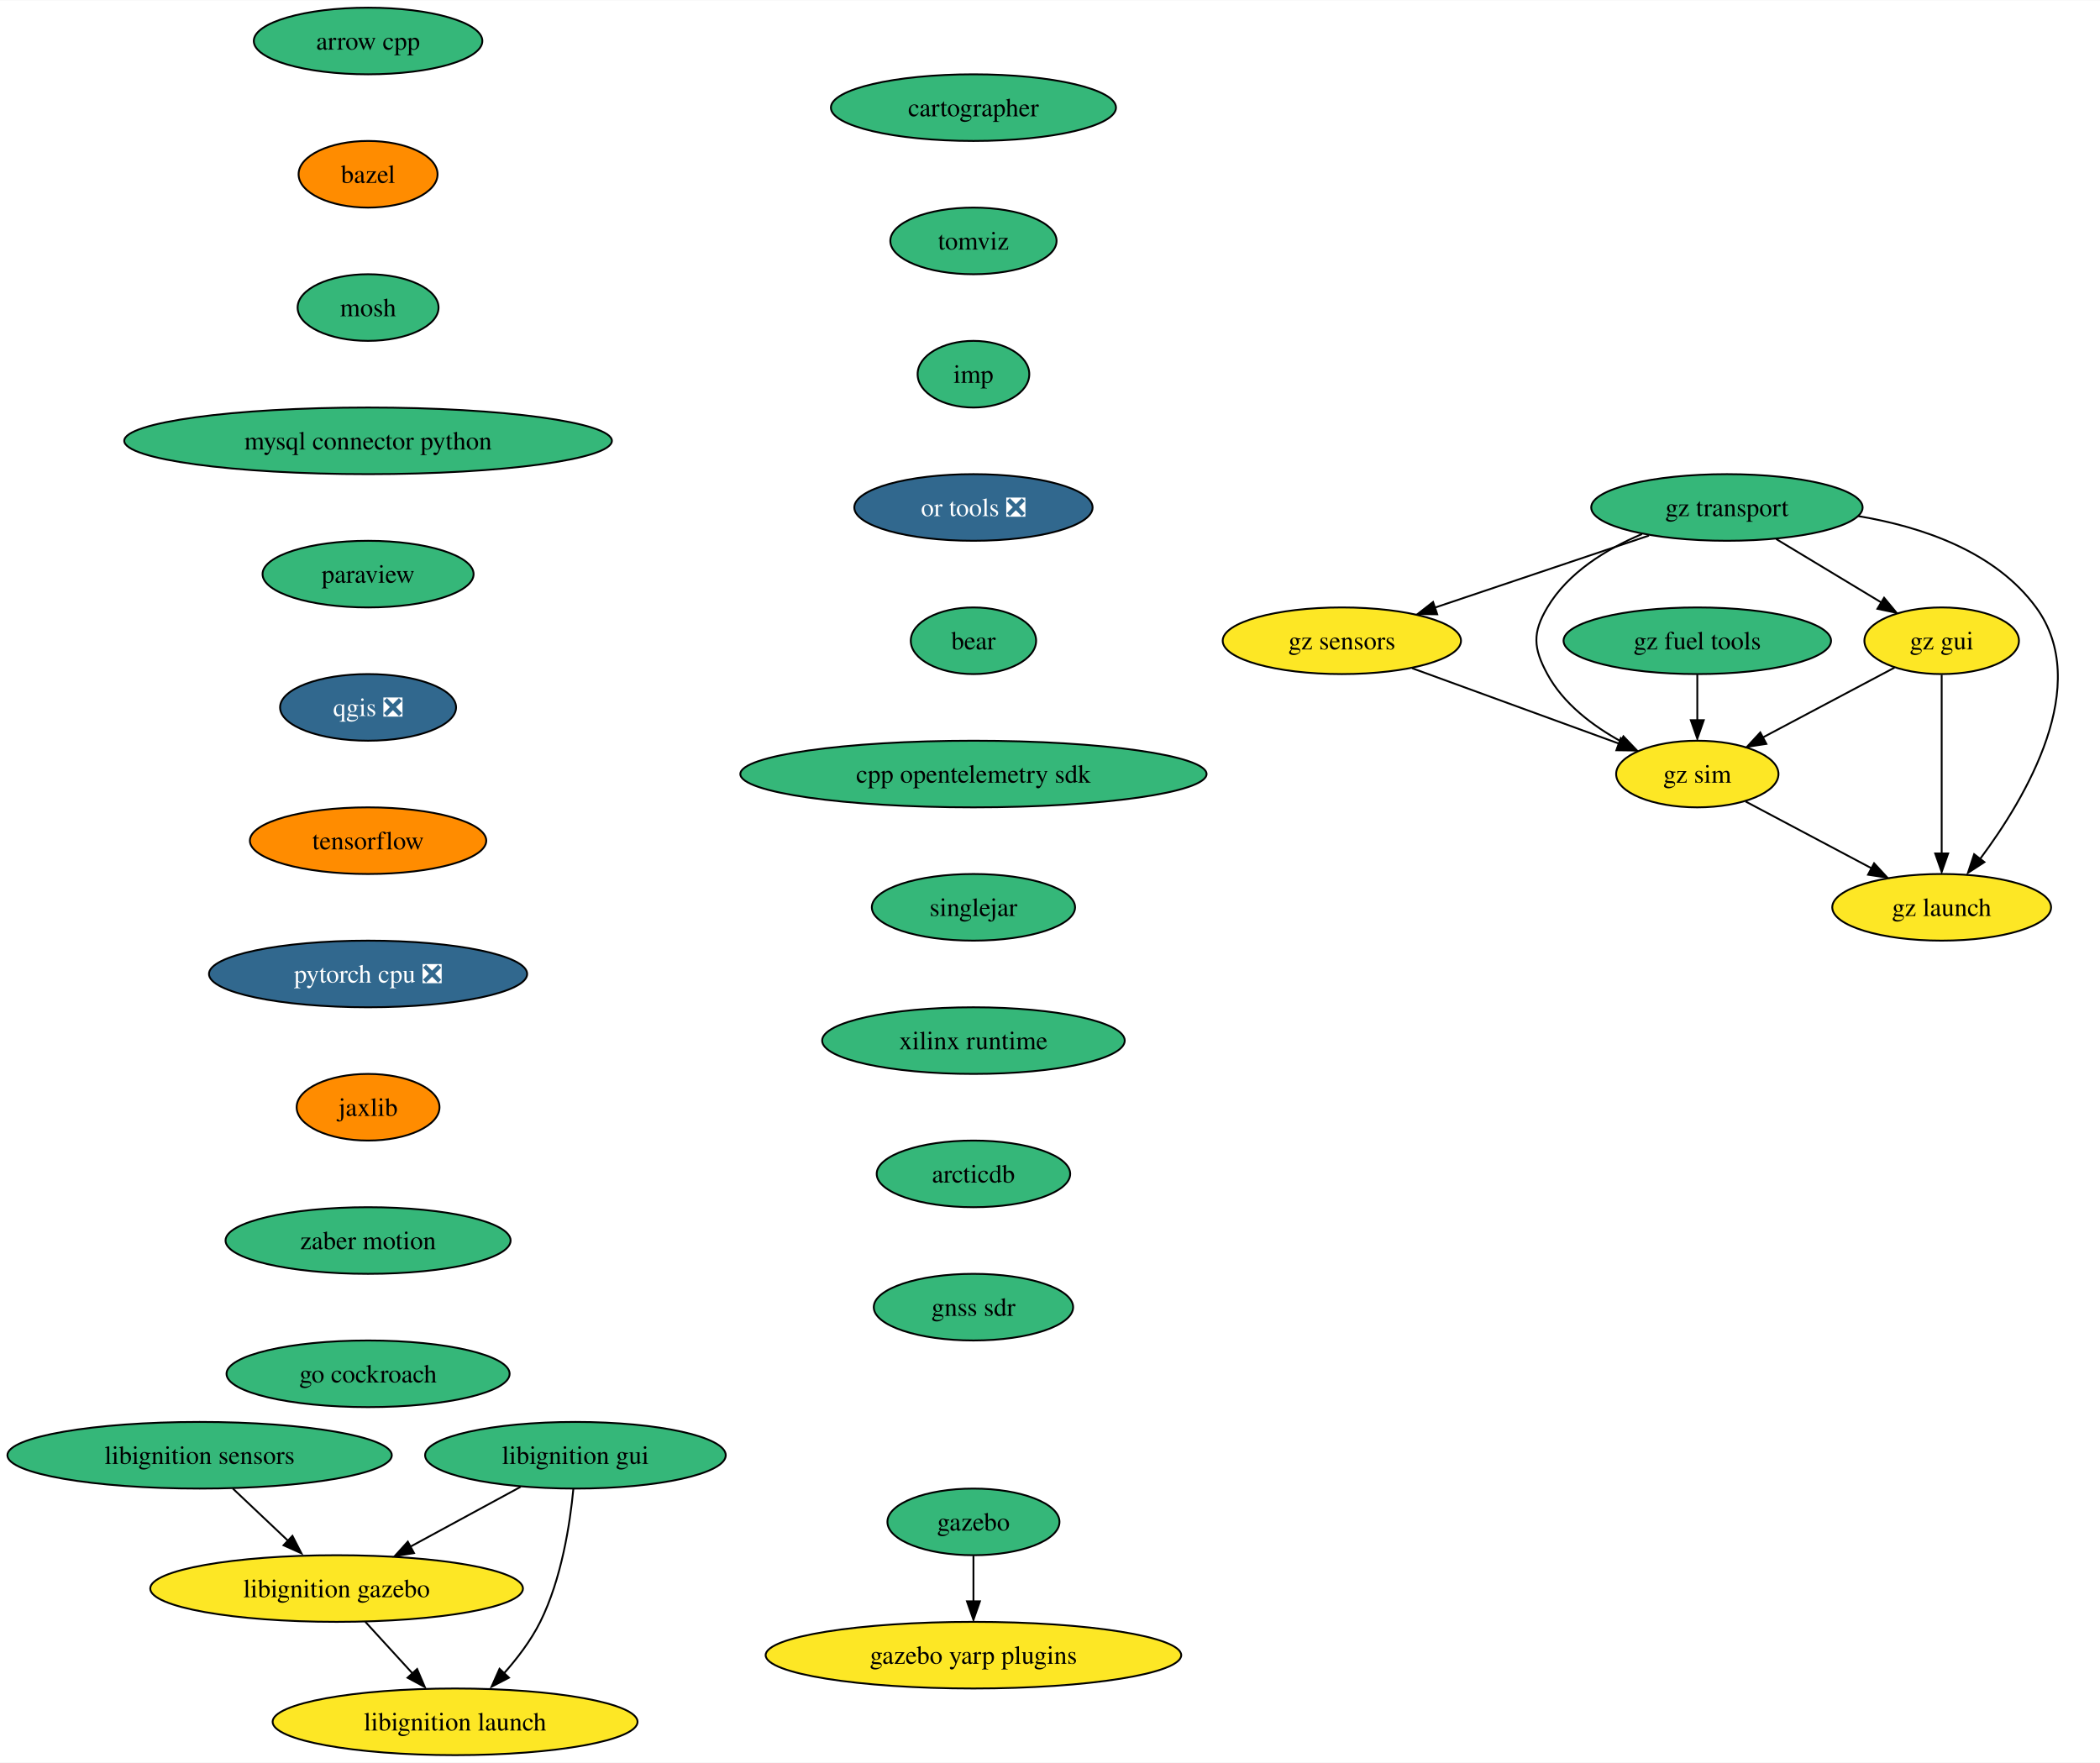
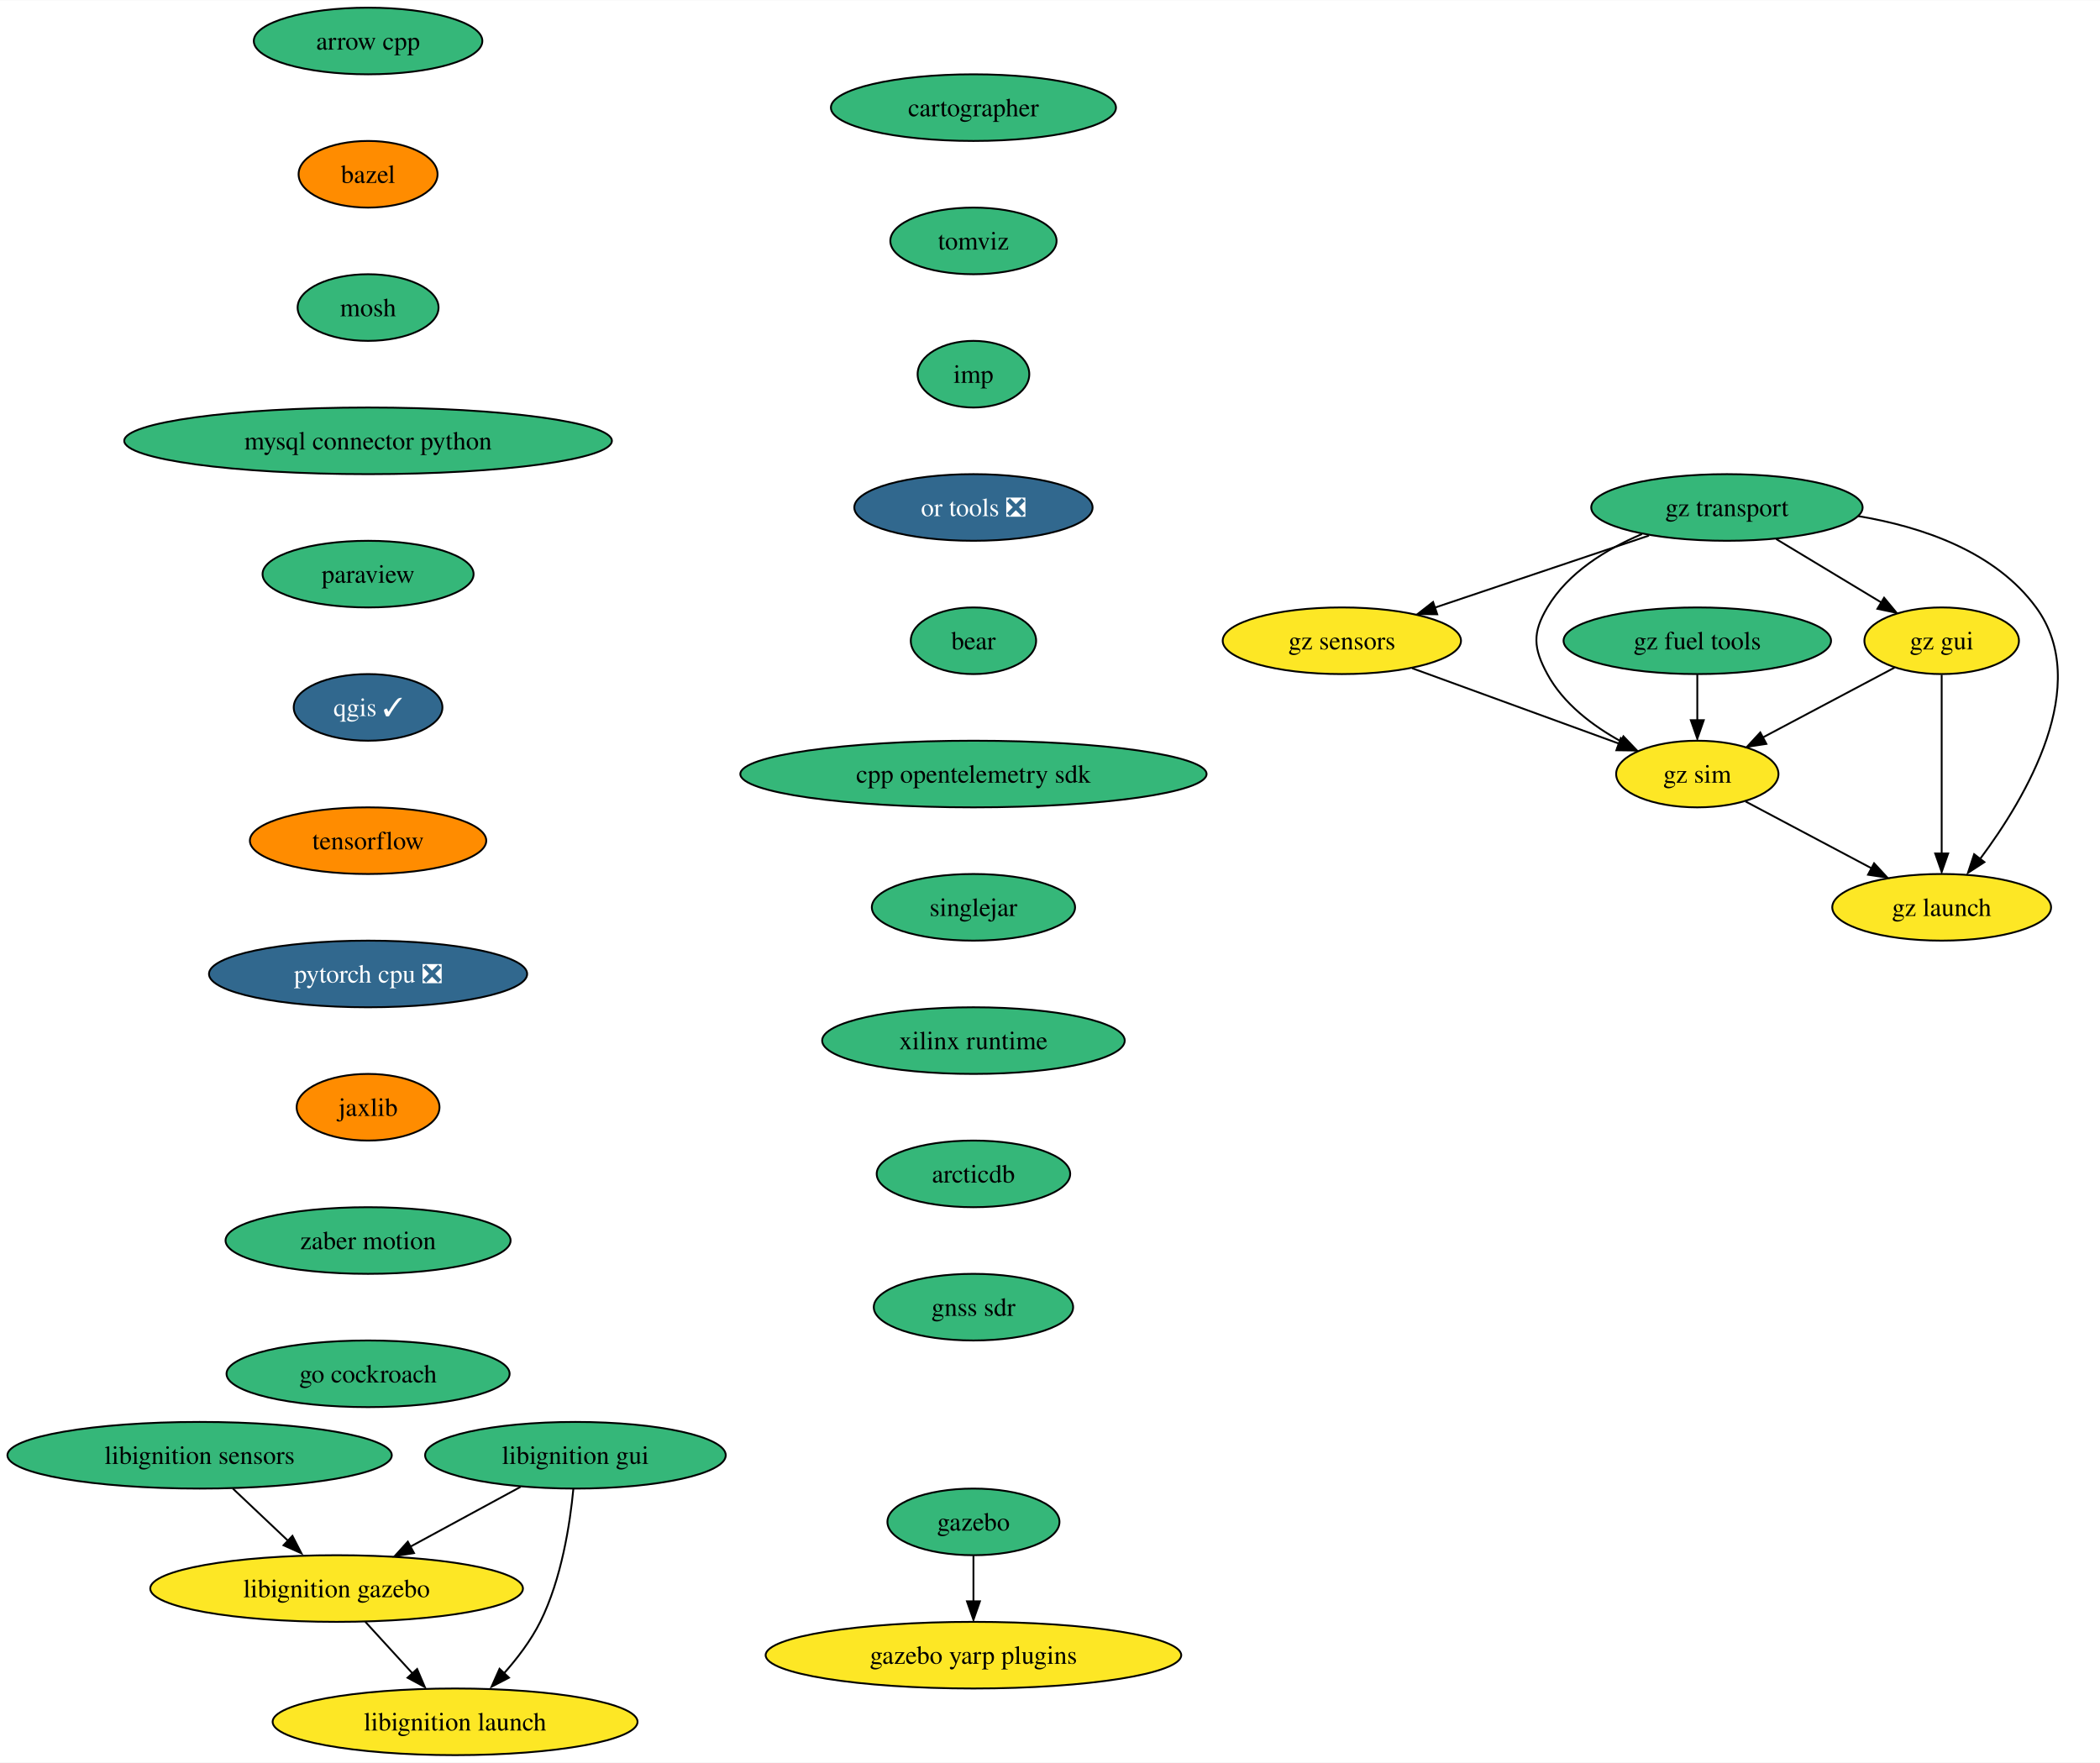
<svg xmlns="http://www.w3.org/2000/svg" xmlns:xlink="http://www.w3.org/1999/xlink" width="1134pt" height="952pt" viewBox="0.00 0.00 1134.34 952.00">
  <g id="graph0" class="graph" transform="scale(1 1) rotate(0) translate(4 948)">
    <polygon fill="white" stroke="none" points="-4,4 -4,-948 1130.34,-948 1130.34,4 -4,4" />
    <g id="node1" class="node">
      <g id="a_node1">
        <a xlink:href="https://github.com/conda-forge/arrow-cpp-feedstock" xlink:title="arrow cpp">
          <ellipse fill="#35b779" stroke="black" cx="194.82" cy="-926" rx="61.73" ry="18" />
          <text text-anchor="middle" x="194.82" y="-921.33" font-family="Times,serif" font-size="14.00">arrow cpp</text>
        </a>
      </g>
    </g>
    <g id="node2" class="node">
      <g id="a_node2">
        <a xlink:href="https://github.com/conda-forge/bazel-feedstock" xlink:title="bazel">
          <ellipse fill="#ff8c00" stroke="black" cx="194.82" cy="-854" rx="37.53" ry="18" />
          <text text-anchor="middle" x="194.82" y="-849.33" font-family="Times,serif" font-size="14.00">bazel</text>
        </a>
      </g>
    </g>
    <g id="node3" class="node">
      <g id="a_node3">
        <a xlink:href="https://github.com/conda-forge/mosh-feedstock" xlink:title="mosh">
          <ellipse fill="#35b779" stroke="black" cx="194.82" cy="-782" rx="38.06" ry="18" />
          <text text-anchor="middle" x="194.82" y="-777.33" font-family="Times,serif" font-size="14.00">mosh</text>
        </a>
      </g>
    </g>
    <g id="node4" class="node">
      <g id="a_node4">
        <a xlink:href="https://github.com/conda-forge/mysql-connector-python-feedstock" xlink:title="mysql connector python">
          <ellipse fill="#35b779" stroke="black" cx="194.82" cy="-710" rx="131.7" ry="18" />
          <text text-anchor="middle" x="194.82" y="-705.33" font-family="Times,serif" font-size="14.00">mysql connector python</text>
        </a>
      </g>
    </g>
    <g id="node5" class="node">
      <g id="a_node5">
        <a xlink:href="https://github.com/conda-forge/paraview-feedstock" xlink:title="paraview">
          <ellipse fill="#35b779" stroke="black" cx="194.82" cy="-638" rx="57" ry="18" />
          <text text-anchor="middle" x="194.82" y="-633.33" font-family="Times,serif" font-size="14.00">paraview</text>
        </a>
      </g>
    </g>
    <g id="node6" class="node">
      <g id="a_node6">
-         <a xlink:href="https://github.com/conda-forge/qgis-feedstock/pull/378" xlink:title="qgis ❎">
-           <ellipse fill="#31688e" stroke="black" cx="194.82" cy="-566" rx="47.53" ry="18" />
-           <text text-anchor="middle" x="194.82" y="-561.33" font-family="Times,serif" font-size="14.00" fill="white">qgis ❎</text>
+         <a xlink:href="https://github.com/conda-forge/qgis-feedstock/pull/378" xlink:title="qgis ✓">
+           <ellipse fill="#31688e" stroke="black" cx="194.82" cy="-566" rx="40.16" ry="18" />
+           <text text-anchor="middle" x="194.82" y="-561.33" font-family="Times,serif" font-size="14.00" fill="white">qgis ✓</text>
        </a>
      </g>
    </g>
    <g id="node7" class="node">
      <g id="a_node7">
        <a xlink:href="https://github.com/conda-forge/tensorflow-feedstock" xlink:title="tensorflow">
          <ellipse fill="#ff8c00" stroke="black" cx="194.82" cy="-494" rx="63.84" ry="18" />
          <text text-anchor="middle" x="194.82" y="-489.32" font-family="Times,serif" font-size="14.00">tensorflow</text>
        </a>
      </g>
    </g>
    <g id="node8" class="node">
      <g id="a_node8">
        <a xlink:href="https://github.com/conda-forge/pytorch-cpu-feedstock/pull/197" xlink:title="pytorch cpu ❎">
          <ellipse fill="#31688e" stroke="black" cx="194.82" cy="-422" rx="85.93" ry="18" />
          <text text-anchor="middle" x="194.82" y="-417.32" font-family="Times,serif" font-size="14.00" fill="white">pytorch cpu ❎</text>
        </a>
      </g>
    </g>
    <g id="node9" class="node">
      <g id="a_node9">
        <a xlink:href="https://github.com/conda-forge/jaxlib-feedstock" xlink:title="jaxlib">
          <ellipse fill="#ff8c00" stroke="black" cx="194.82" cy="-350" rx="38.58" ry="18" />
          <text text-anchor="middle" x="194.82" y="-345.32" font-family="Times,serif" font-size="14.00">jaxlib</text>
        </a>
      </g>
    </g>
    <g id="node10" class="node">
      <g id="a_node10">
        <a xlink:href="https://github.com/conda-forge/zaber-motion-feedstock" xlink:title="zaber motion">
          <ellipse fill="#35b779" stroke="black" cx="194.82" cy="-278" rx="76.99" ry="18" />
          <text text-anchor="middle" x="194.82" y="-273.32" font-family="Times,serif" font-size="14.00">zaber motion</text>
        </a>
      </g>
    </g>
    <g id="node13" class="node">
      <g id="a_node13">
        <a xlink:href="https://github.com/conda-forge/go-cockroach-feedstock" xlink:title="go cockroach">
          <ellipse fill="#35b779" stroke="black" cx="194.82" cy="-206" rx="76.46" ry="18" />
          <text text-anchor="middle" x="194.82" y="-201.32" font-family="Times,serif" font-size="14.00">go cockroach</text>
        </a>
      </g>
    </g>
    <g id="node11" class="node">
      <g id="a_node11">
        <a xlink:href="https://github.com/conda-forge/gazebo-feedstock" xlink:title="gazebo">
          <ellipse fill="#35b779" stroke="black" cx="521.82" cy="-126" rx="46.47" ry="18" />
          <text text-anchor="middle" x="521.82" y="-121.33" font-family="Times,serif" font-size="14.00">gazebo</text>
        </a>
      </g>
    </g>
    <g id="node12" class="node">
      <g id="a_node12">
        <a xlink:href="https://github.com/conda-forge/gazebo-yarp-plugins-feedstock" xlink:title="gazebo yarp plugins">
          <ellipse fill="#fde725" stroke="black" cx="521.82" cy="-54" rx="112.24" ry="18" />
          <text text-anchor="middle" x="521.82" y="-49.33" font-family="Times,serif" font-size="14.00">gazebo yarp plugins</text>
        </a>
      </g>
    </g>
    <g id="edge10" class="edge">
      <path fill="none" stroke="black" d="M521.82,-107.7C521.82,-100.24 521.82,-91.32 521.82,-82.97" />
      <polygon fill="black" stroke="black" points="525.32,-83.1 521.82,-73.1 518.32,-83.1 525.32,-83.1" />
    </g>
    <g id="node14" class="node">
      <g id="a_node14">
        <a xlink:href="https://github.com/conda-forge/cartographer-feedstock" xlink:title="cartographer">
          <ellipse fill="#35b779" stroke="black" cx="521.82" cy="-890" rx="76.99" ry="18" />
          <text text-anchor="middle" x="521.82" y="-885.33" font-family="Times,serif" font-size="14.00">cartographer</text>
        </a>
      </g>
    </g>
    <g id="node15" class="node">
      <g id="a_node15">
        <a xlink:href="https://github.com/conda-forge/tomviz-feedstock" xlink:title="tomviz">
          <ellipse fill="#35b779" stroke="black" cx="521.82" cy="-818" rx="44.9" ry="18" />
          <text text-anchor="middle" x="521.82" y="-813.33" font-family="Times,serif" font-size="14.00">tomviz</text>
        </a>
      </g>
    </g>
    <g id="node16" class="node">
      <g id="a_node16">
        <a xlink:href="https://github.com/conda-forge/imp-feedstock" xlink:title="imp">
          <ellipse fill="#35b779" stroke="black" cx="521.82" cy="-746" rx="30.16" ry="18" />
          <text text-anchor="middle" x="521.82" y="-741.33" font-family="Times,serif" font-size="14.00">imp</text>
        </a>
      </g>
    </g>
    <g id="node21" class="node">
      <g id="a_node21">
        <a xlink:href="https://github.com/conda-forge/or-tools-feedstock/pull/52" xlink:title="or tools ❎">
          <ellipse fill="#31688e" stroke="black" cx="521.82" cy="-674" rx="64.36" ry="18" />
          <text text-anchor="middle" x="521.82" y="-669.33" font-family="Times,serif" font-size="14.00" fill="white">or tools ❎</text>
        </a>
      </g>
    </g>
    <g id="node17" class="node">
      <g id="a_node17">
        <a xlink:href="https://github.com/conda-forge/libignition-sensors-feedstock" xlink:title="libignition sensors">
          <ellipse fill="#35b779" stroke="black" cx="103.82" cy="-162" rx="103.82" ry="18" />
          <text text-anchor="middle" x="103.82" y="-157.32" font-family="Times,serif" font-size="14.00">libignition sensors</text>
        </a>
      </g>
    </g>
    <g id="node18" class="node">
      <g id="a_node18">
        <a xlink:href="https://github.com/conda-forge/libignition-gazebo-feedstock" xlink:title="libignition gazebo">
          <ellipse fill="#fde725" stroke="black" cx="177.82" cy="-90" rx="100.66" ry="18" />
          <text text-anchor="middle" x="177.82" y="-85.33" font-family="Times,serif" font-size="14.00">libignition gazebo</text>
        </a>
      </g>
    </g>
    <g id="edge14" class="edge">
      <path fill="none" stroke="black" d="M121.73,-144.05C130.85,-135.43 142.09,-124.8 152.11,-115.32" />
      <polygon fill="black" stroke="black" points="153.96,-118.45 158.82,-109.03 149.15,-113.36 153.96,-118.45" />
    </g>
    <g id="node19" class="node">
      <g id="a_node19">
        <a xlink:href="https://github.com/conda-forge/libignition-launch-feedstock" xlink:title="libignition launch">
          <ellipse fill="#fde725" stroke="black" cx="241.82" cy="-18" rx="98.56" ry="18" />
          <text text-anchor="middle" x="241.82" y="-13.32" font-family="Times,serif" font-size="14.00">libignition launch</text>
        </a>
      </g>
    </g>
    <g id="edge15" class="edge">
      <path fill="none" stroke="black" d="M193.31,-72.05C201.1,-63.54 210.67,-53.07 219.25,-43.68" />
      <polygon fill="black" stroke="black" points="221.31,-46.53 225.47,-36.79 216.14,-41.81 221.31,-46.53" />
    </g>
    <g id="node20" class="node">
      <g id="a_node20">
        <a xlink:href="https://github.com/conda-forge/libignition-gui-feedstock" xlink:title="libignition gui">
          <ellipse fill="#35b779" stroke="black" cx="306.82" cy="-162" rx="81.2" ry="18" />
          <text text-anchor="middle" x="306.82" y="-157.32" font-family="Times,serif" font-size="14.00">libignition gui</text>
        </a>
      </g>
    </g>
    <g id="edge16" class="edge">
      <path fill="none" stroke="black" d="M277.23,-144.94C259.53,-135.34 236.83,-123.02 217.59,-112.58" />
      <polygon fill="black" stroke="black" points="219.63,-109.16 209.17,-107.47 216.29,-115.32 219.63,-109.16" />
    </g>
    <g id="edge17" class="edge">
      <path fill="none" stroke="black" d="M305.7,-143.76C303.93,-125.19 299.38,-95.19 287.82,-72 282.76,-61.86 275.31,-52.09 267.87,-43.77" />
      <polygon fill="black" stroke="black" points="270.92,-41.84 261.52,-36.96 265.83,-46.64 270.92,-41.84" />
    </g>
    <g id="node22" class="node">
      <g id="a_node22">
        <a xlink:href="https://github.com/conda-forge/bear-feedstock" xlink:title="bear">
          <ellipse fill="#35b779" stroke="black" cx="521.82" cy="-602" rx="33.85" ry="18" />
          <text text-anchor="middle" x="521.82" y="-597.33" font-family="Times,serif" font-size="14.00">bear</text>
        </a>
      </g>
    </g>
    <g id="node23" class="node">
      <g id="a_node23">
        <a xlink:href="https://github.com/conda-forge/cpp-opentelemetry-sdk-feedstock" xlink:title="cpp opentelemetry sdk">
          <ellipse fill="#35b779" stroke="black" cx="521.82" cy="-530" rx="125.92" ry="18" />
          <text text-anchor="middle" x="521.82" y="-525.33" font-family="Times,serif" font-size="14.00">cpp opentelemetry sdk</text>
        </a>
      </g>
    </g>
    <g id="node24" class="node">
      <g id="a_node24">
        <a xlink:href="https://github.com/conda-forge/singlejar-feedstock" xlink:title="singlejar">
          <ellipse fill="#35b779" stroke="black" cx="521.82" cy="-458" rx="54.89" ry="18" />
          <text text-anchor="middle" x="521.82" y="-453.32" font-family="Times,serif" font-size="14.00">singlejar</text>
        </a>
      </g>
    </g>
    <g id="node25" class="node">
      <g id="a_node25">
        <a xlink:href="https://github.com/conda-forge/xilinx-runtime-feedstock" xlink:title="xilinx runtime">
          <ellipse fill="#35b779" stroke="black" cx="521.82" cy="-386" rx="81.72" ry="18" />
          <text text-anchor="middle" x="521.82" y="-381.32" font-family="Times,serif" font-size="14.00">xilinx runtime</text>
        </a>
      </g>
    </g>
    <g id="node26" class="node">
      <g id="a_node26">
        <a xlink:href="https://github.com/conda-forge/arcticdb-feedstock" xlink:title="arcticdb">
          <ellipse fill="#35b779" stroke="black" cx="521.82" cy="-314" rx="52.26" ry="18" />
          <text text-anchor="middle" x="521.82" y="-309.32" font-family="Times,serif" font-size="14.00">arcticdb</text>
        </a>
      </g>
    </g>
    <g id="node33" class="node">
      <g id="a_node33">
        <a xlink:href="https://github.com/conda-forge/gnss-sdr-feedstock" xlink:title="gnss sdr">
          <ellipse fill="#35b779" stroke="black" cx="521.82" cy="-242" rx="53.84" ry="18" />
          <text text-anchor="middle" x="521.82" y="-237.32" font-family="Times,serif" font-size="14.00">gnss sdr</text>
        </a>
      </g>
    </g>
    <g id="node27" class="node">
      <g id="a_node27">
        <a xlink:href="https://github.com/conda-forge/gz-transport-feedstock" xlink:title="gz transport">
          <ellipse fill="#35b779" stroke="black" cx="928.82" cy="-674" rx="73.3" ry="18" />
          <text text-anchor="middle" x="928.82" y="-669.33" font-family="Times,serif" font-size="14.00">gz transport</text>
        </a>
      </g>
    </g>
    <g id="node28" class="node">
      <g id="a_node28">
        <a xlink:href="https://github.com/conda-forge/gz-gui-feedstock" xlink:title="gz gui">
          <ellipse fill="#fde725" stroke="black" cx="1044.82" cy="-602" rx="41.74" ry="18" />
          <text text-anchor="middle" x="1044.82" y="-597.33" font-family="Times,serif" font-size="14.00">gz gui</text>
        </a>
      </g>
    </g>
    <g id="edge24" class="edge">
      <path fill="none" stroke="black" d="M955.43,-656.94C972.41,-646.7 994.51,-633.36 1012.5,-622.51" />
      <polygon fill="black" stroke="black" points="1013.72,-625.25 1020.47,-617.09 1010.1,-619.26 1013.72,-625.25" />
    </g>
    <g id="node29" class="node">
      <g id="a_node29">
        <a xlink:href="https://github.com/conda-forge/gz-sensors-feedstock" xlink:title="gz sensors">
          <ellipse fill="#fde725" stroke="black" cx="720.82" cy="-602" rx="64.36" ry="18" />
          <text text-anchor="middle" x="720.82" y="-597.33" font-family="Times,serif" font-size="14.00">gz sensors</text>
        </a>
      </g>
    </g>
    <g id="edge25" class="edge">
      <path fill="none" stroke="black" d="M886.73,-658.83C853.24,-647.56 806.27,-631.76 770.86,-619.84" />
      <polygon fill="black" stroke="black" points="772.33,-616.3 761.73,-616.43 770.09,-622.94 772.33,-616.3" />
    </g>
    <g id="node30" class="node">
      <g id="a_node30">
        <a xlink:href="https://github.com/conda-forge/gz-sim-feedstock" xlink:title="gz sim">
          <ellipse fill="#fde725" stroke="black" cx="912.82" cy="-530" rx="43.84" ry="18" />
          <text text-anchor="middle" x="912.82" y="-525.33" font-family="Times,serif" font-size="14.00">gz sim</text>
        </a>
      </g>
    </g>
    <g id="edge26" class="edge">
      <path fill="none" stroke="black" d="M882.95,-659.64C863.62,-651.49 843.03,-638.9 831.82,-620 823.66,-606.24 824.21,-598.07 831.82,-584 840.49,-567.96 856.36,-556 871.77,-547.54" />
      <polygon fill="black" stroke="black" points="872.91,-550.37 880.23,-542.72 869.73,-544.14 872.91,-550.37" />
    </g>
    <g id="node31" class="node">
      <g id="a_node31">
        <a xlink:href="https://github.com/conda-forge/gz-launch-feedstock" xlink:title="gz launch">
          <ellipse fill="#fde725" stroke="black" cx="1044.82" cy="-458" rx="59.1" ry="18" />
          <text text-anchor="middle" x="1044.82" y="-453.32" font-family="Times,serif" font-size="14.00">gz launch</text>
        </a>
      </g>
    </g>
    <g id="edge27" class="edge">
      <path fill="none" stroke="black" d="M999.75,-669.33C1034.63,-663.5 1073.82,-650.07 1095.82,-620 1126.34,-578.3 1090.66,-517.7 1065.47,-484" />
      <polygon fill="black" stroke="black" points="1067.9,-482.42 1059.02,-476.64 1062.36,-486.69 1067.9,-482.42" />
    </g>
    <g id="edge28" class="edge">
      <path fill="none" stroke="black" d="M1019.37,-587.5C999.14,-576.77 970.61,-561.65 948.16,-549.74" />
      <polygon fill="black" stroke="black" points="950.12,-546.29 939.64,-544.69 946.84,-552.47 950.12,-546.29" />
    </g>
    <g id="edge29" class="edge">
      <path fill="none" stroke="black" d="M1044.82,-583.59C1044.82,-559.5 1044.82,-515.75 1044.82,-487.03" />
      <polygon fill="black" stroke="black" points="1048.32,-487.11 1044.82,-477.11 1041.32,-487.11 1048.32,-487.11" />
    </g>
    <g id="edge30" class="edge">
      <path fill="none" stroke="black" d="M758.75,-587.17C791.04,-575.4 837.36,-558.51 870.78,-546.33" />
      <polygon fill="black" stroke="black" points="871.5,-549.42 879.7,-542.71 869.11,-542.85 871.5,-549.42" />
    </g>
    <g id="edge31" class="edge">
      <path fill="none" stroke="black" d="M938.9,-515.17C958.32,-504.87 985.12,-490.66 1006.9,-479.11" />
      <polygon fill="black" stroke="black" points="1008.32,-481.79 1015.51,-474.01 1005.04,-475.61 1008.32,-481.79" />
    </g>
    <g id="node32" class="node">
      <g id="a_node32">
        <a xlink:href="https://github.com/conda-forge/gz-fuel-tools-feedstock" xlink:title="gz fuel tools">
          <ellipse fill="#35b779" stroke="black" cx="912.82" cy="-602" rx="72.25" ry="18" />
          <text text-anchor="middle" x="912.82" y="-597.33" font-family="Times,serif" font-size="14.00">gz fuel tools</text>
        </a>
      </g>
    </g>
    <g id="edge32" class="edge">
      <path fill="none" stroke="black" d="M912.82,-583.7C912.82,-576.24 912.82,-567.32 912.82,-558.97" />
      <polygon fill="black" stroke="black" points="916.32,-559.1 912.82,-549.1 909.32,-559.1 916.32,-559.1" />
    </g>
  </g>
</svg>
